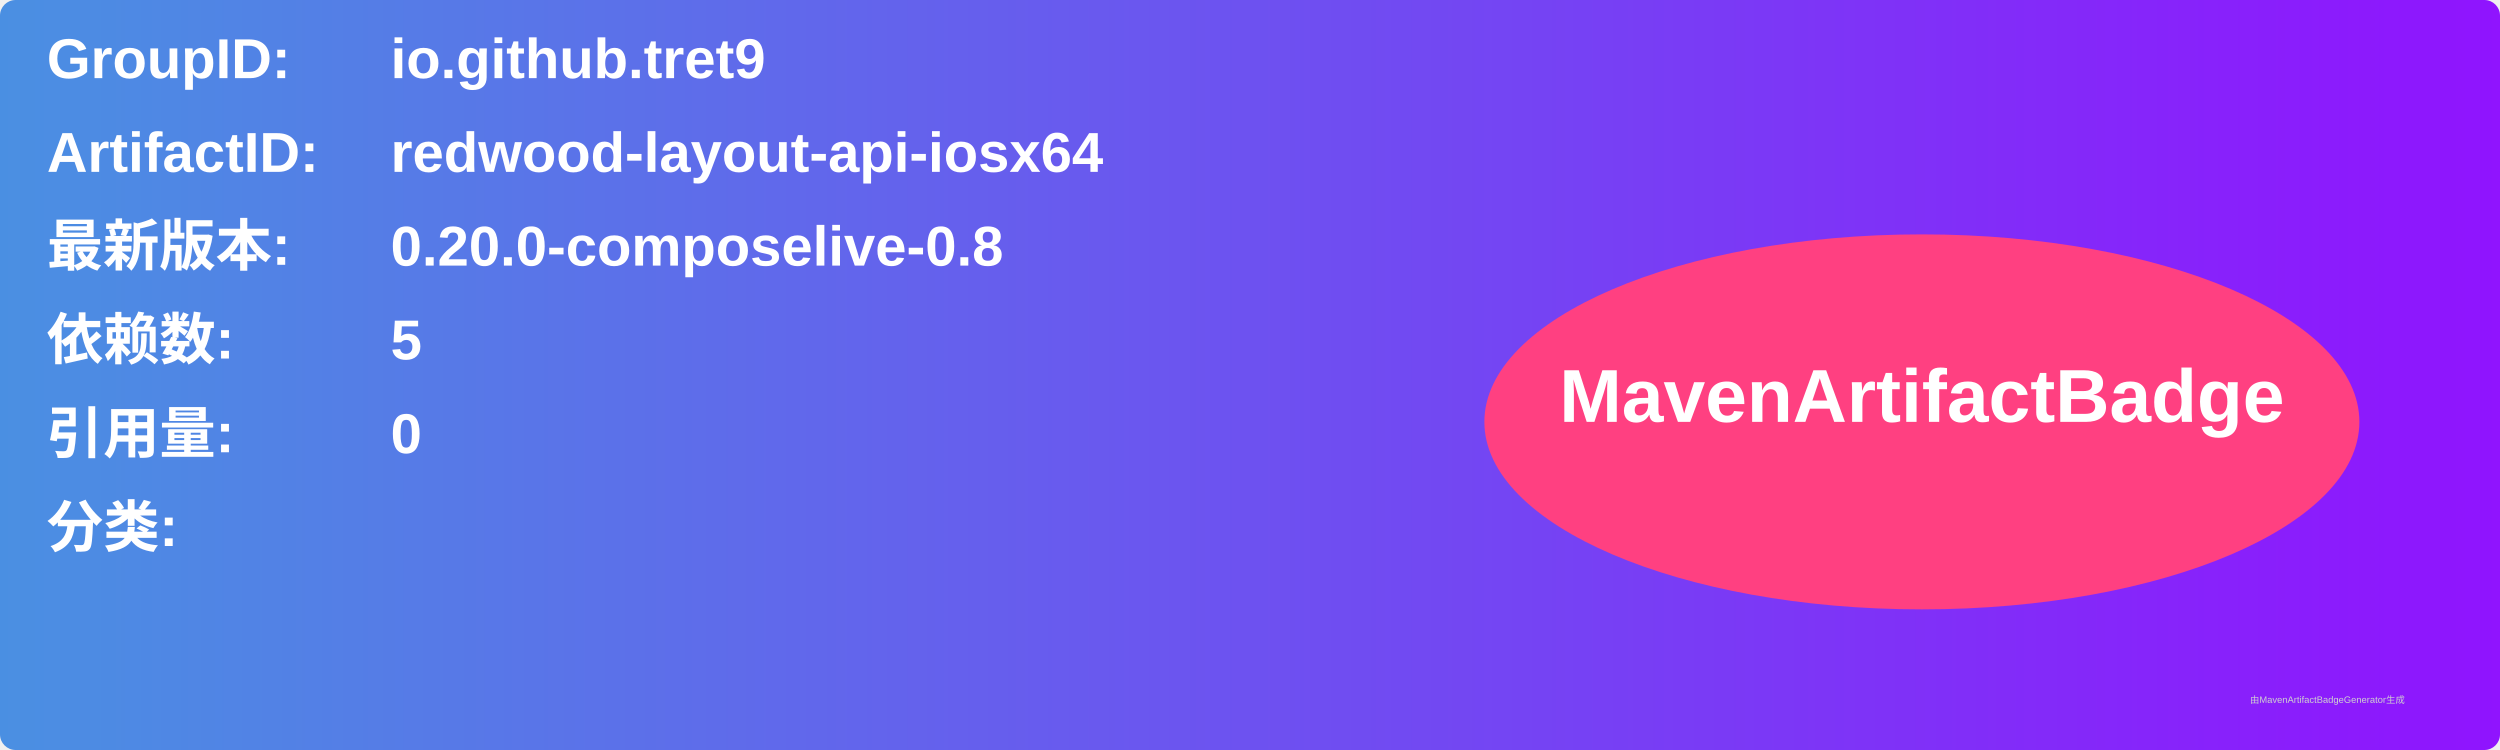
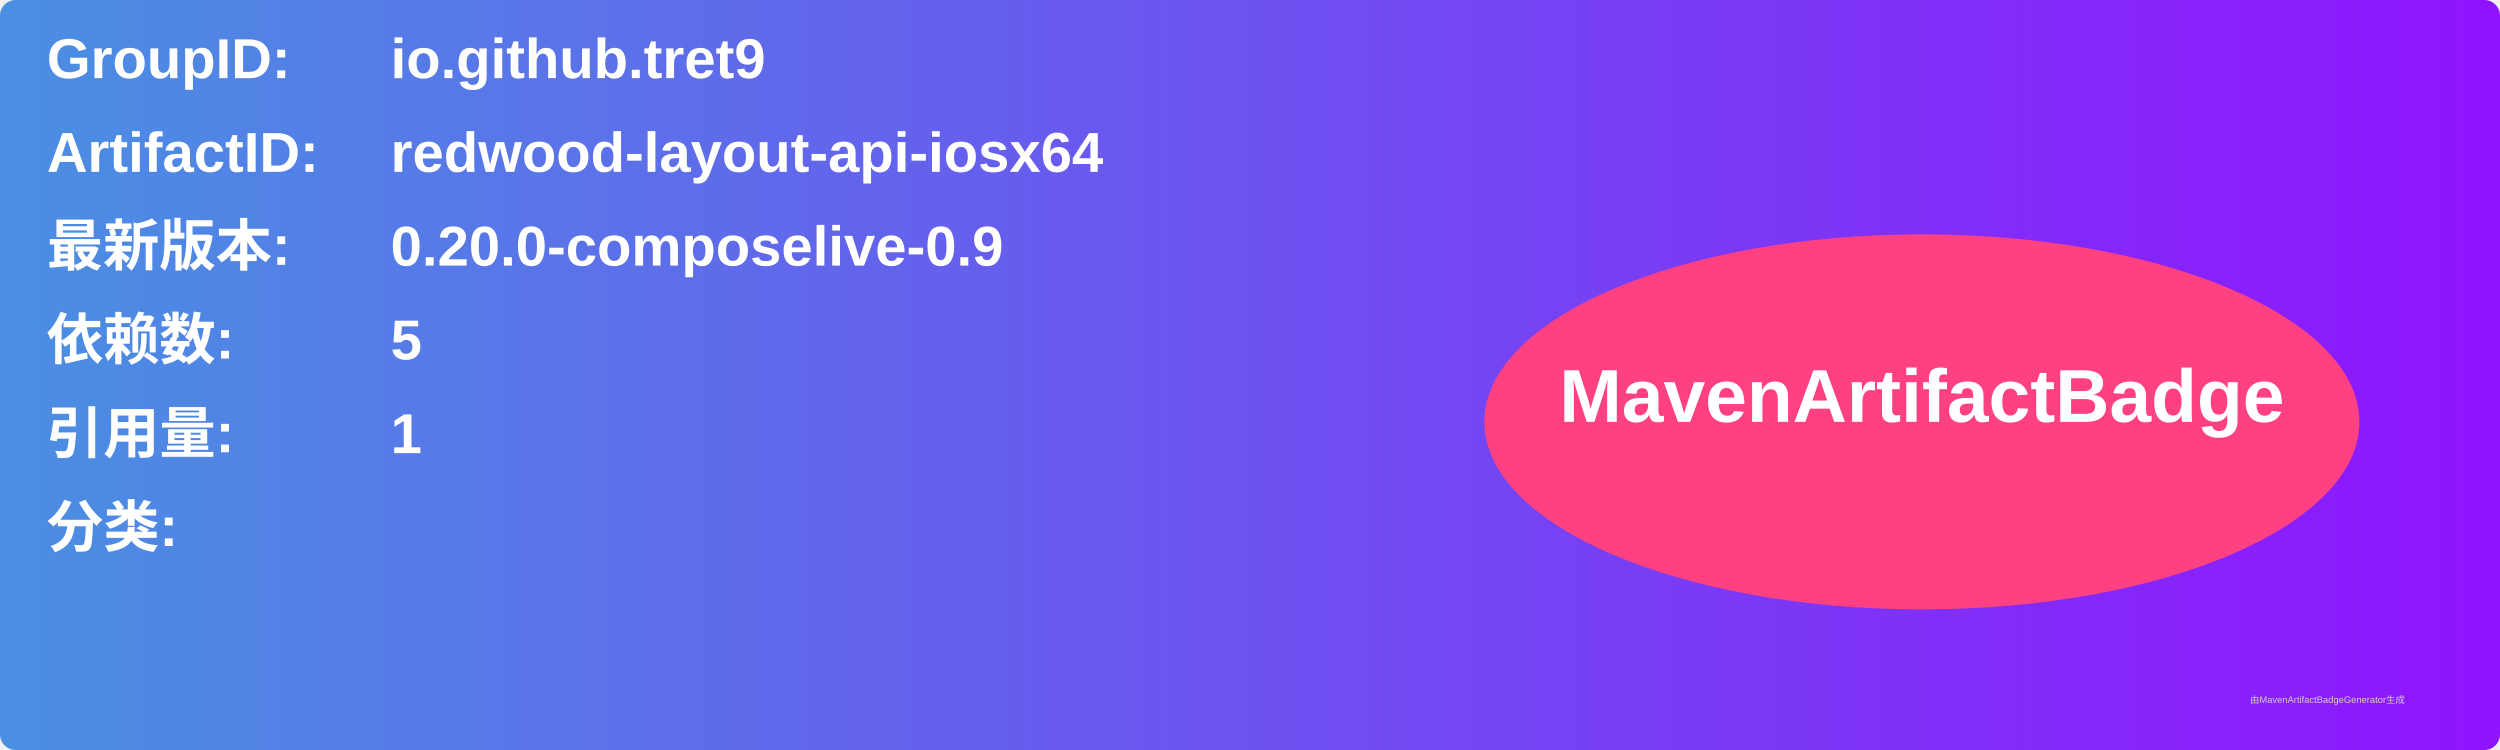
<svg xmlns="http://www.w3.org/2000/svg" width="800" height="240" viewBox="0 0 800 240">
  <linearGradient id="grad" x1="0%" y1="0%" x2="100%" y2="0%">
    <stop offset="0%" stop-color="#4a90e2" />
    <stop offset="100%" stop-color="#9013fe" />
  </linearGradient>
  <rect width="100%" height="100%" rx="5" ry="5" fill="url(#grad)" />
  <g transform="translate(15, 15)">
    <text x="0" y="10" font-family="Arial" font-size="18" fill="white" font-weight="bold" width="260">GroupID:</text>
    <text x="110" y="10" font-family="Arial" font-size="18" fill="white" font-weight="bold" width="460">io.github.tret9</text>
    <text x="0" y="40" font-family="Arial" font-size="18" fill="white" font-weight="bold" width="260">ArtifactID:</text>
    <text x="110" y="40" font-family="Arial" font-size="18" fill="white" font-weight="bold" width="460">redwood-layout-api-iosx64</text>
    <text x="0" y="70" font-family="Arial" font-size="18" fill="white" font-weight="bold">最新版本:</text>
    <text x="110" y="70" font-family="Arial" font-size="18" fill="white" font-weight="bold">
-       <tspan font-weight="bold">0.20.0-composelive-0.8</tspan>
+       <tspan font-weight="bold">0.20.0-composelive-0.9</tspan>
    </text>
    <text x="0" y="100" font-family="Arial" font-size="18" fill="white" font-weight="bold">依赖数: </text>
    <text x="110" y="100" font-family="Arial" font-size="18" fill="white">
      <tspan font-weight="bold">5</tspan>
    </text>
    <text x="0" y="130" font-family="Arial" font-size="18" fill="white" font-weight="bold">引用量: </text>
    <text x="110" y="130" font-family="Arial" font-size="18" fill="white">
-       <tspan font-weight="bold">0</tspan>
+       <tspan font-weight="bold">1</tspan>
    </text>
    <text x="0" y="160" font-family="Arial" font-size="18" fill="white" font-weight="bold">分类:</text>
    <text x="10" y="190" font-family="Arial" font-size="10" fill="white">
      <tspan font-weight="bold" />
    </text>
    <ellipse cx="600" cy="120" rx="140" ry="60" fill="#ff4081" />
    <text x="600" y="120" text-anchor="middle" font-family="Arial" font-size="24" fill="white" font-weight="bold">MavenArtifactBadge</text>
  </g>
  <text x="720" y="225" font-family="Arial" font-size="3" fill="#d0d0d0">由MavenArtifactBadgeGenerator生成</text>
</svg>
